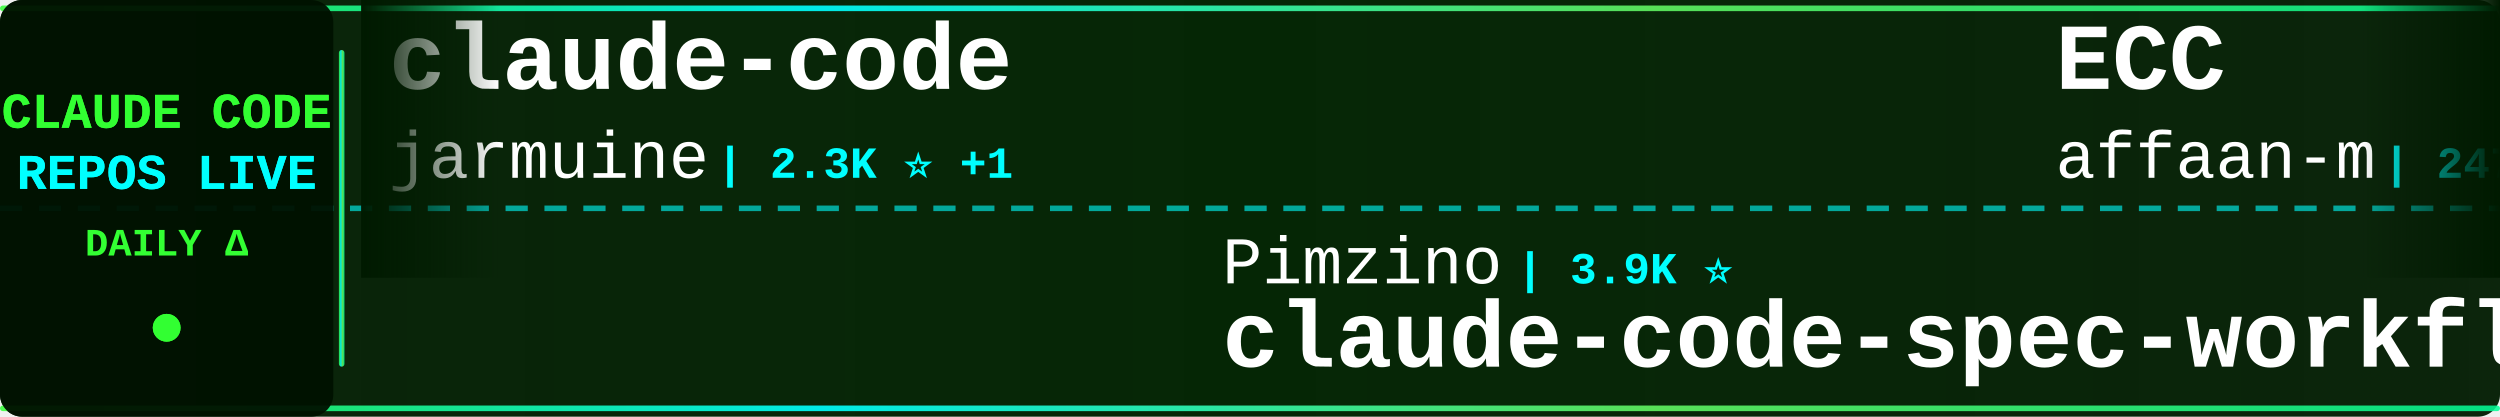
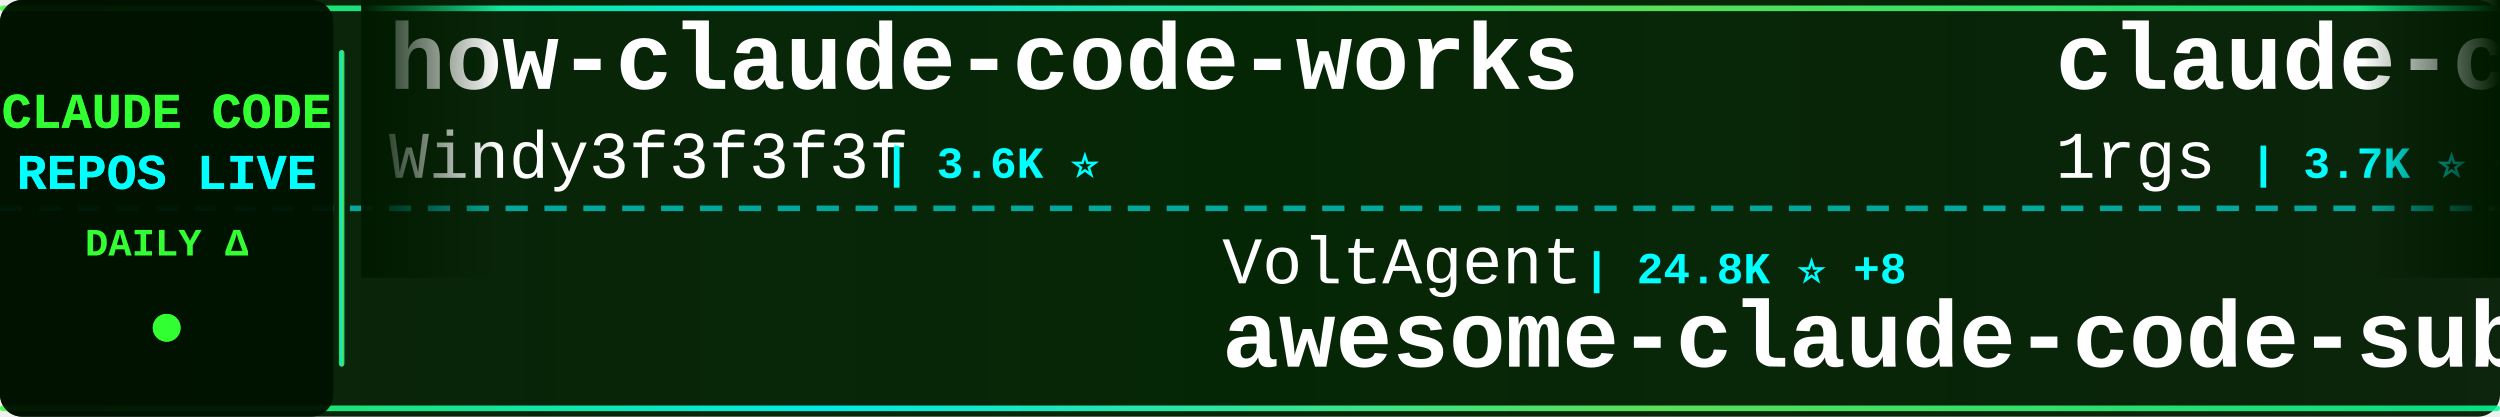
<svg xmlns="http://www.w3.org/2000/svg" width="900" height="150">
  <defs>
    <linearGradient id="tickerBg" x1="0%" y1="0%" x2="100%" y2="0%">
      <stop offset="0%" style="stop-color:#001a00;stop-opacity:0.95" />
      <stop offset="50%" style="stop-color:#002200;stop-opacity:0.98" />
      <stop offset="100%" style="stop-color:#001a00;stop-opacity:0.95" />
    </linearGradient>
    <linearGradient id="borderGrad" x1="0%" y1="0%" x2="100%" y2="0%">
      <stop offset="0%" style="stop-color:#33ff33;stop-opacity:0.85">
        <animate attributeName="stop-opacity" values="0.85;1;0.85" dur="2s" repeatCount="indefinite" />
      </stop>
      <stop offset="33%" style="stop-color:#00ffff;stop-opacity:0.9">
        <animate attributeName="stop-opacity" values="0.9;1;0.9" dur="2.2s" repeatCount="indefinite" />
      </stop>
      <stop offset="66%" style="stop-color:#66ff66;stop-opacity:0.85">
        <animate attributeName="stop-opacity" values="0.85;1;0.85" dur="1.8s" repeatCount="indefinite" />
      </stop>
      <stop offset="100%" style="stop-color:#00ff99;stop-opacity:0.85">
        <animate attributeName="stop-opacity" values="0.85;1;0.85" dur="2s" repeatCount="indefinite" />
      </stop>
    </linearGradient>
    <filter id="textGlow">
      <feGaussianBlur stdDeviation="0.1" result="coloredBlur" />
      <feMerge>
        <feMergeNode in="coloredBlur" />
        <feMergeNode in="SourceGraphic" />
      </feMerge>
    </filter>
    <filter id="metricGlow">
      <feGaussianBlur stdDeviation="0.2" result="coloredBlur" />
      <feMerge>
        <feMergeNode in="coloredBlur" />
        <feMergeNode in="SourceGraphic" />
      </feMerge>
    </filter>
    <linearGradient id="leftFade" x1="0%" y1="0%" x2="100%" y2="0%">
      <stop offset="0%" style="stop-color:#001a00;stop-opacity:1" />
      <stop offset="100%" style="stop-color:#001a00;stop-opacity:0" />
    </linearGradient>
    <linearGradient id="rightFade" x1="0%" y1="0%" x2="100%" y2="0%">
      <stop offset="0%" style="stop-color:#001a00;stop-opacity:0" />
      <stop offset="100%" style="stop-color:#001a00;stop-opacity:1" />
    </linearGradient>
  </defs>
  <rect width="900" height="150" fill="url(#tickerBg)" rx="8" />
  <rect x="0" y="2" width="900" height="2" fill="url(#borderGrad)" rx="1" />
  <rect x="0" y="146" width="900" height="2" fill="url(#borderGrad)" rx="1" />
  <line x1="0" y1="75" x2="900" y2="75" stroke="#00ffff" stroke-width="2" stroke-dasharray="8 6" opacity="0.6" />
  <rect x="0" y="0" width="120" height="150" fill="#001100" opacity="0.95" rx="8" />
  <text x="60" y="46" font-family="'Courier New', monospace" font-size="18" font-weight="bold" fill="#33ff33" text-anchor="middle" filter="url(#textGlow)">
    CLAUDE CODE
  </text>
  <text x="60" y="68" font-family="'Courier New', monospace" font-size="18" font-weight="bold" fill="#00ffff" text-anchor="middle" filter="url(#textGlow)">
    REPOS LIVE
  </text>
  <text x="60" y="92" font-family="'Courier New', monospace" font-size="14" font-weight="bold" fill="#33ff33" text-anchor="middle">
    DAILY Δ
  </text>
  <circle cx="60" cy="118" r="5" fill="#33ff33" filter="url(#metricGlow)">
    <animate attributeName="r" values="4;6;4" dur="1.5s" repeatCount="indefinite" />
    <animate attributeName="opacity" values="0.6;1;0.6" dur="1.5s" repeatCount="indefinite" />
  </circle>
  <rect x="122" y="18" width="2" height="114" fill="url(#borderGrad)" rx="1" />
  <clipPath id="tickerClip">
    <rect x="130" y="0" width="770" height="150" />
  </clipPath>
  <g clip-path="url(#tickerClip)">
    <g id="tickerItems">
      <animateTransform attributeName="transform" attributeType="XML" type="translate" from="0 0" to="-3000 0" dur="54s" repeatCount="indefinite" />
      <g transform="translate(0, 0)">
-         <text x="140" y="32" font-family="'Courier New', monospace" font-size="34" font-weight="bold" fill="#ffffff">claude-code</text>
-         <text x="140" y="64" font-family="'Courier New', monospace" font-size="24" font-weight="normal" fill="#ffffff" opacity="1.0">jarmuine</text>
-         <text x="258" y="64" font-family="'Courier New', monospace" font-size="16" font-weight="bold" fill="#00ffff"> | 2.3K ⭐ +1</text>
+         <text x="140" y="32" font-family="'Courier New', monospace" font-size="34" font-weight="bold" fill="#ffffff">how-claude-code-works</text>
+         <text x="140" y="64" font-family="'Courier New', monospace" font-size="24" font-weight="normal" fill="#ffffff" opacity="1.0">Windy3f3f3f3f</text>
+         <text x="318" y="64" font-family="'Courier New', monospace" font-size="16" font-weight="bold" fill="#00ffff"> | 3.6K ⭐</text>
      </g>
      <g transform="translate(300, 0)">
-         <text x="140" y="102" font-family="'Courier New', monospace" font-size="24" font-weight="normal" fill="#ffffff" opacity="1.0">Pimzino</text>
-         <text x="246" y="102" font-family="'Courier New', monospace" font-size="16" font-weight="bold" fill="#00ffff"> | 3.9K ⭐</text>
-         <text x="140" y="132" font-family="'Courier New', monospace" font-size="34" font-weight="bold" fill="#ffffff">claude-code-spec-workflo...</text>
+         <text x="140" y="102" font-family="'Courier New', monospace" font-size="24" font-weight="normal" fill="#ffffff" opacity="1.0">VoltAgent</text>
+         <text x="270" y="102" font-family="'Courier New', monospace" font-size="16" font-weight="bold" fill="#00ffff"> | 24.8K ⭐ +8</text>
+         <text x="140" y="132" font-family="'Courier New', monospace" font-size="34" font-weight="bold" fill="#ffffff">awesome-claude-code-suba...</text>
      </g>
      <g transform="translate(600, 0)">
-         <text x="140" y="32" font-family="'Courier New', monospace" font-size="34" font-weight="bold" fill="#ffffff">ECC</text>
-         <text x="140" y="64" font-family="'Courier New', monospace" font-size="24" font-weight="normal" fill="#ffffff" opacity="1.0">affaan-m</text>
-         <text x="258" y="64" font-family="'Courier New', monospace" font-size="16" font-weight="bold" fill="#00ffff"> | 247.0K ⭐ +176</text>
+         <text x="140" y="32" font-family="'Courier New', monospace" font-size="34" font-weight="bold" fill="#ffffff">claude-code-proxy</text>
+         <text x="140" y="64" font-family="'Courier New', monospace" font-size="24" font-weight="normal" fill="#ffffff" opacity="1.0">1rgs</text>
+         <text x="210" y="64" font-family="'Courier New', monospace" font-size="16" font-weight="bold" fill="#00ffff"> | 3.7K ⭐ +1</text>
      </g>
      <g transform="translate(900, 0)">
-         <text x="140" y="102" font-family="'Courier New', monospace" font-size="24" font-weight="normal" fill="#ffffff" opacity="1.0">OneRedOak</text>
-         <text x="270" y="102" font-family="'Courier New', monospace" font-size="16" font-weight="bold" fill="#00ffff"> | 3.9K ⭐ +1</text>
-         <text x="140" y="132" font-family="'Courier New', monospace" font-size="34" font-weight="bold" fill="#ffffff">claude-code-workflows</text>
+         <text x="140" y="102" font-family="'Courier New', monospace" font-size="24" font-weight="normal" fill="#ffffff" opacity="1.0">huangjia2019</text>
+         <text x="306" y="102" font-family="'Courier New', monospace" font-size="16" font-weight="bold" fill="#00ffff"> | 1.1K ⭐</text>
+         <text x="140" y="132" font-family="'Courier New', monospace" font-size="34" font-weight="bold" fill="#ffffff">claude-code-engineering</text>
      </g>
      <g transform="translate(1200, 0)">
-         <text x="140" y="32" font-family="'Courier New', monospace" font-size="34" font-weight="bold" fill="#ffffff">my-claude-code-setup</text>
-         <text x="140" y="64" font-family="'Courier New', monospace" font-size="24" font-weight="normal" fill="#ffffff" opacity="1.0">centminmod</text>
-         <text x="282" y="64" font-family="'Courier New', monospace" font-size="16" font-weight="bold" fill="#00ffff"> | 2.6K ⭐</text>
+         <text x="140" y="32" font-family="'Courier New', monospace" font-size="34" font-weight="bold" fill="#ffffff">claude-code-guide</text>
+         <text x="140" y="64" font-family="'Courier New', monospace" font-size="24" font-weight="normal" fill="#ffffff" opacity="1.0">zebbern</text>
+         <text x="246" y="64" font-family="'Courier New', monospace" font-size="16" font-weight="bold" fill="#00ffff"> | 4.6K ⭐</text>
      </g>
      <g transform="translate(1500, 0)">
-         <text x="140" y="102" font-family="'Courier New', monospace" font-size="24" font-weight="normal" fill="#ffffff" opacity="1.0">frankbria</text>
-         <text x="270" y="102" font-family="'Courier New', monospace" font-size="16" font-weight="bold" fill="#00ffff"> | 9.6K ⭐</text>
-         <text x="140" y="132" font-family="'Courier New', monospace" font-size="34" font-weight="bold" fill="#ffffff">ralph-claude-code</text>
+         <text x="140" y="102" font-family="'Courier New', monospace" font-size="24" font-weight="normal" fill="#ffffff" opacity="1.0">ding113</text>
+         <text x="246" y="102" font-family="'Courier New', monospace" font-size="16" font-weight="bold" fill="#00ffff"> | 3.3K ⭐ +2</text>
+         <text x="140" y="132" font-family="'Courier New', monospace" font-size="34" font-weight="bold" fill="#ffffff">claude-code-hub</text>
      </g>
      <g transform="translate(1800, 0)">
-         <text x="140" y="32" font-family="'Courier New', monospace" font-size="34" font-weight="bold" fill="#ffffff">claude-code-local</text>
-         <text x="140" y="64" font-family="'Courier New', monospace" font-size="24" font-weight="normal" fill="#ffffff" opacity="1.0">nicedreamzapp</text>
-         <text x="318" y="64" font-family="'Courier New', monospace" font-size="16" font-weight="bold" fill="#00ffff"> | 3.3K ⭐</text>
+         <text x="140" y="32" font-family="'Courier New', monospace" font-size="34" font-weight="bold" fill="#ffffff">arcads-claude-code</text>
+         <text x="140" y="64" font-family="'Courier New', monospace" font-size="24" font-weight="normal" fill="#ffffff" opacity="1.0">krusemediallc</text>
+         <text x="318" y="64" font-family="'Courier New', monospace" font-size="16" font-weight="bold" fill="#00ffff"> | 1.5K ⭐ +1</text>
      </g>
      <g transform="translate(2100, 0)">
-         <text x="140" y="102" font-family="'Courier New', monospace" font-size="24" font-weight="normal" fill="#ffffff" opacity="1.0">OrcaWhisper</text>
-         <text x="294" y="102" font-family="'Courier New', monospace" font-size="16" font-weight="bold" fill="#00ffff"> | 93 ⭐</text>
-         <text x="140" y="132" font-family="'Courier New', monospace" font-size="34" font-weight="bold" fill="#ffffff">Claude-Code</text>
+         <text x="140" y="102" font-family="'Courier New', monospace" font-size="24" font-weight="normal" fill="#ffffff" opacity="1.0">musistudio</text>
+         <text x="282" y="102" font-family="'Courier New', monospace" font-size="16" font-weight="bold" fill="#00ffff"> | 37.1K ⭐ +8</text>
+         <text x="140" y="132" font-family="'Courier New', monospace" font-size="34" font-weight="bold" fill="#ffffff">claude-code-router</text>
      </g>
      <g transform="translate(2400, 0)">
-         <text x="140" y="32" font-family="'Courier New', monospace" font-size="34" font-weight="bold" fill="#ffffff">claude-code</text>
-         <text x="140" y="64" font-family="'Courier New', monospace" font-size="24" font-weight="normal" fill="#ffffff" opacity="1.0">isboyjc</text>
-         <text x="246" y="64" font-family="'Courier New', monospace" font-size="16" font-weight="bold" fill="#00ffff"> | 162 ⭐</text>
+         <text x="140" y="32" font-family="'Courier New', monospace" font-size="34" font-weight="bold" fill="#ffffff">awesome-claude-code</text>
+         <text x="140" y="64" font-family="'Courier New', monospace" font-size="24" font-weight="normal" fill="#ffffff" opacity="1.0">jqueryscript</text>
+         <text x="306" y="64" font-family="'Courier New', monospace" font-size="16" font-weight="bold" fill="#00ffff"> | 508 ⭐</text>
      </g>
      <g transform="translate(2700, 0)">
-         <text x="140" y="102" font-family="'Courier New', monospace" font-size="24" font-weight="normal" fill="#ffffff" opacity="1.0">pengchengneo</text>
-         <text x="306" y="102" font-family="'Courier New', monospace" font-size="16" font-weight="bold" fill="#00ffff"> | 1.8K ⭐</text>
-         <text x="140" y="132" font-family="'Courier New', monospace" font-size="34" font-weight="bold" fill="#ffffff">Claude-Code</text>
+         <text x="140" y="102" font-family="'Courier New', monospace" font-size="24" font-weight="normal" fill="#ffffff" opacity="1.0">ochamber</text>
+         <text x="258" y="102" font-family="'Courier New', monospace" font-size="16" font-weight="bold" fill="#00ffff"> | 1 ⭐</text>
+         <text x="140" y="132" font-family="'Courier New', monospace" font-size="34" font-weight="bold" fill="#ffffff">claude-code</text>
      </g>
      <g transform="translate(3000, 0)">
-         <text x="140" y="32" font-family="'Courier New', monospace" font-size="34" font-weight="bold" fill="#ffffff">claude-code</text>
-         <text x="140" y="64" font-family="'Courier New', monospace" font-size="24" font-weight="normal" fill="#ffffff" opacity="1.0">jarmuine</text>
-         <text x="258" y="64" font-family="'Courier New', monospace" font-size="16" font-weight="bold" fill="#00ffff"> | 2.3K ⭐ +1</text>
+         <text x="140" y="32" font-family="'Courier New', monospace" font-size="34" font-weight="bold" fill="#ffffff">how-claude-code-works</text>
+         <text x="140" y="64" font-family="'Courier New', monospace" font-size="24" font-weight="normal" fill="#ffffff" opacity="1.0">Windy3f3f3f3f</text>
+         <text x="318" y="64" font-family="'Courier New', monospace" font-size="16" font-weight="bold" fill="#00ffff"> | 3.6K ⭐</text>
      </g>
      <g transform="translate(3300, 0)">
-         <text x="140" y="102" font-family="'Courier New', monospace" font-size="24" font-weight="normal" fill="#ffffff" opacity="1.0">Pimzino</text>
-         <text x="246" y="102" font-family="'Courier New', monospace" font-size="16" font-weight="bold" fill="#00ffff"> | 3.9K ⭐</text>
-         <text x="140" y="132" font-family="'Courier New', monospace" font-size="34" font-weight="bold" fill="#ffffff">claude-code-spec-workflo...</text>
+         <text x="140" y="102" font-family="'Courier New', monospace" font-size="24" font-weight="normal" fill="#ffffff" opacity="1.0">VoltAgent</text>
+         <text x="270" y="102" font-family="'Courier New', monospace" font-size="16" font-weight="bold" fill="#00ffff"> | 24.8K ⭐ +8</text>
+         <text x="140" y="132" font-family="'Courier New', monospace" font-size="34" font-weight="bold" fill="#ffffff">awesome-claude-code-suba...</text>
      </g>
      <g transform="translate(3600, 0)">
-         <text x="140" y="32" font-family="'Courier New', monospace" font-size="34" font-weight="bold" fill="#ffffff">ECC</text>
-         <text x="140" y="64" font-family="'Courier New', monospace" font-size="24" font-weight="normal" fill="#ffffff" opacity="1.0">affaan-m</text>
-         <text x="258" y="64" font-family="'Courier New', monospace" font-size="16" font-weight="bold" fill="#00ffff"> | 247.0K ⭐ +176</text>
+         <text x="140" y="32" font-family="'Courier New', monospace" font-size="34" font-weight="bold" fill="#ffffff">claude-code-proxy</text>
+         <text x="140" y="64" font-family="'Courier New', monospace" font-size="24" font-weight="normal" fill="#ffffff" opacity="1.0">1rgs</text>
+         <text x="210" y="64" font-family="'Courier New', monospace" font-size="16" font-weight="bold" fill="#00ffff"> | 3.7K ⭐ +1</text>
      </g>
      <g transform="translate(3900, 0)">
-         <text x="140" y="102" font-family="'Courier New', monospace" font-size="24" font-weight="normal" fill="#ffffff" opacity="1.0">OneRedOak</text>
-         <text x="270" y="102" font-family="'Courier New', monospace" font-size="16" font-weight="bold" fill="#00ffff"> | 3.9K ⭐ +1</text>
-         <text x="140" y="132" font-family="'Courier New', monospace" font-size="34" font-weight="bold" fill="#ffffff">claude-code-workflows</text>
+         <text x="140" y="102" font-family="'Courier New', monospace" font-size="24" font-weight="normal" fill="#ffffff" opacity="1.0">huangjia2019</text>
+         <text x="306" y="102" font-family="'Courier New', monospace" font-size="16" font-weight="bold" fill="#00ffff"> | 1.1K ⭐</text>
+         <text x="140" y="132" font-family="'Courier New', monospace" font-size="34" font-weight="bold" fill="#ffffff">claude-code-engineering</text>
      </g>
    </g>
  </g>
  <rect x="130" y="0" width="50" height="100" fill="url(#leftFade)" />
  <rect x="850" y="0" width="50" height="100" fill="url(#rightFade)" />
</svg>
